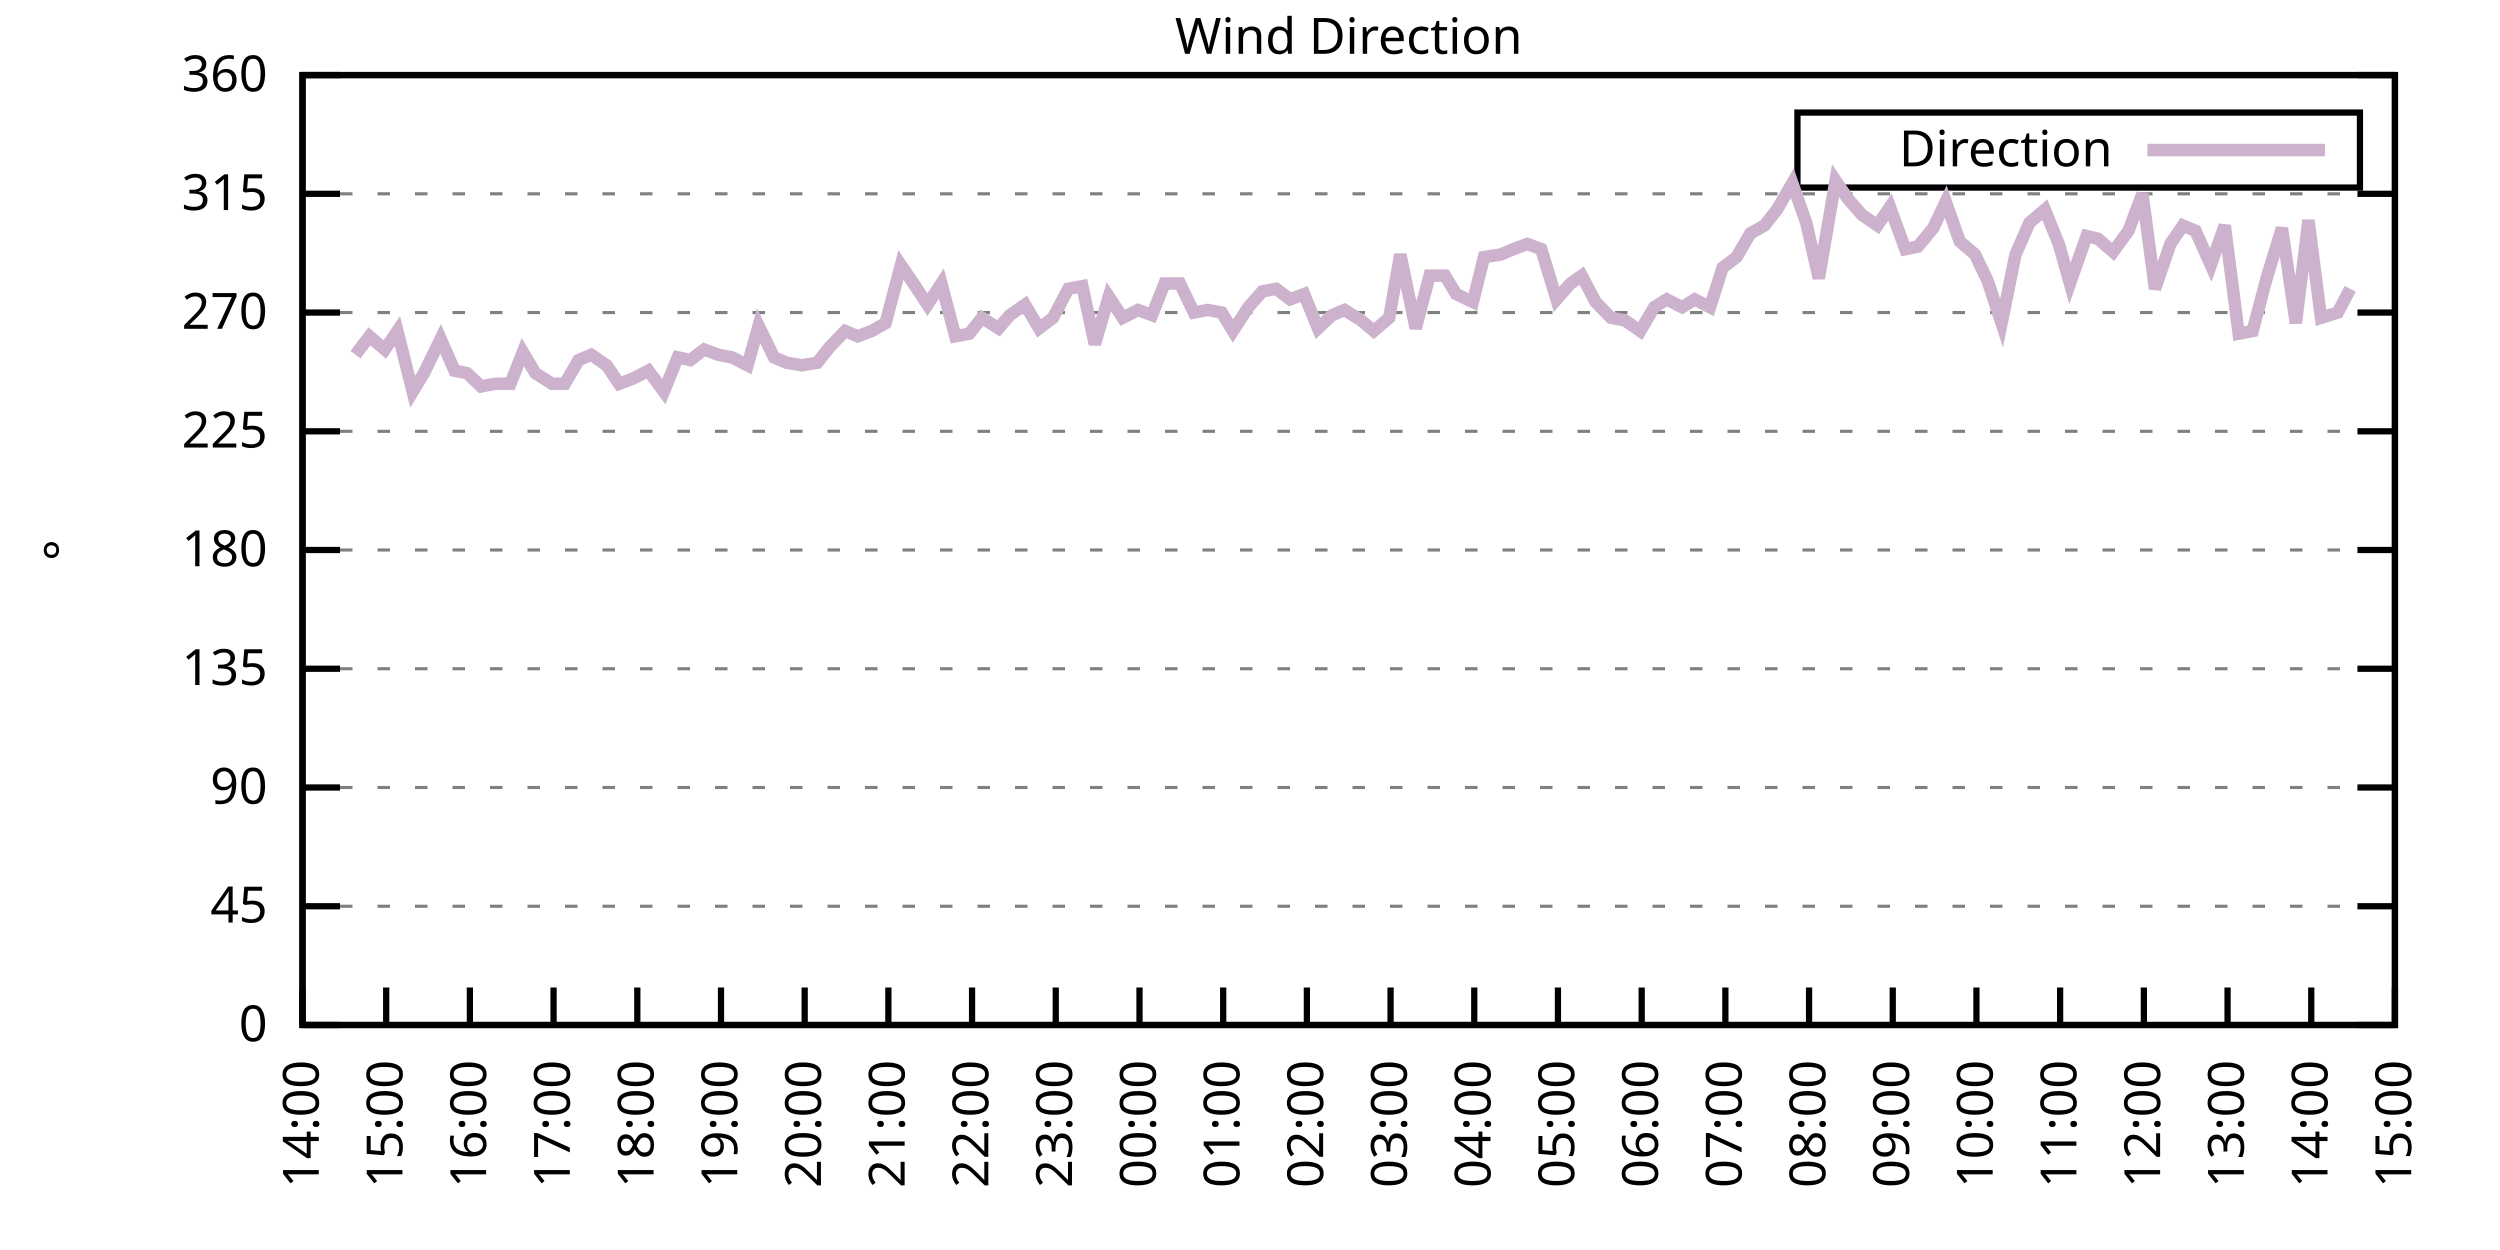
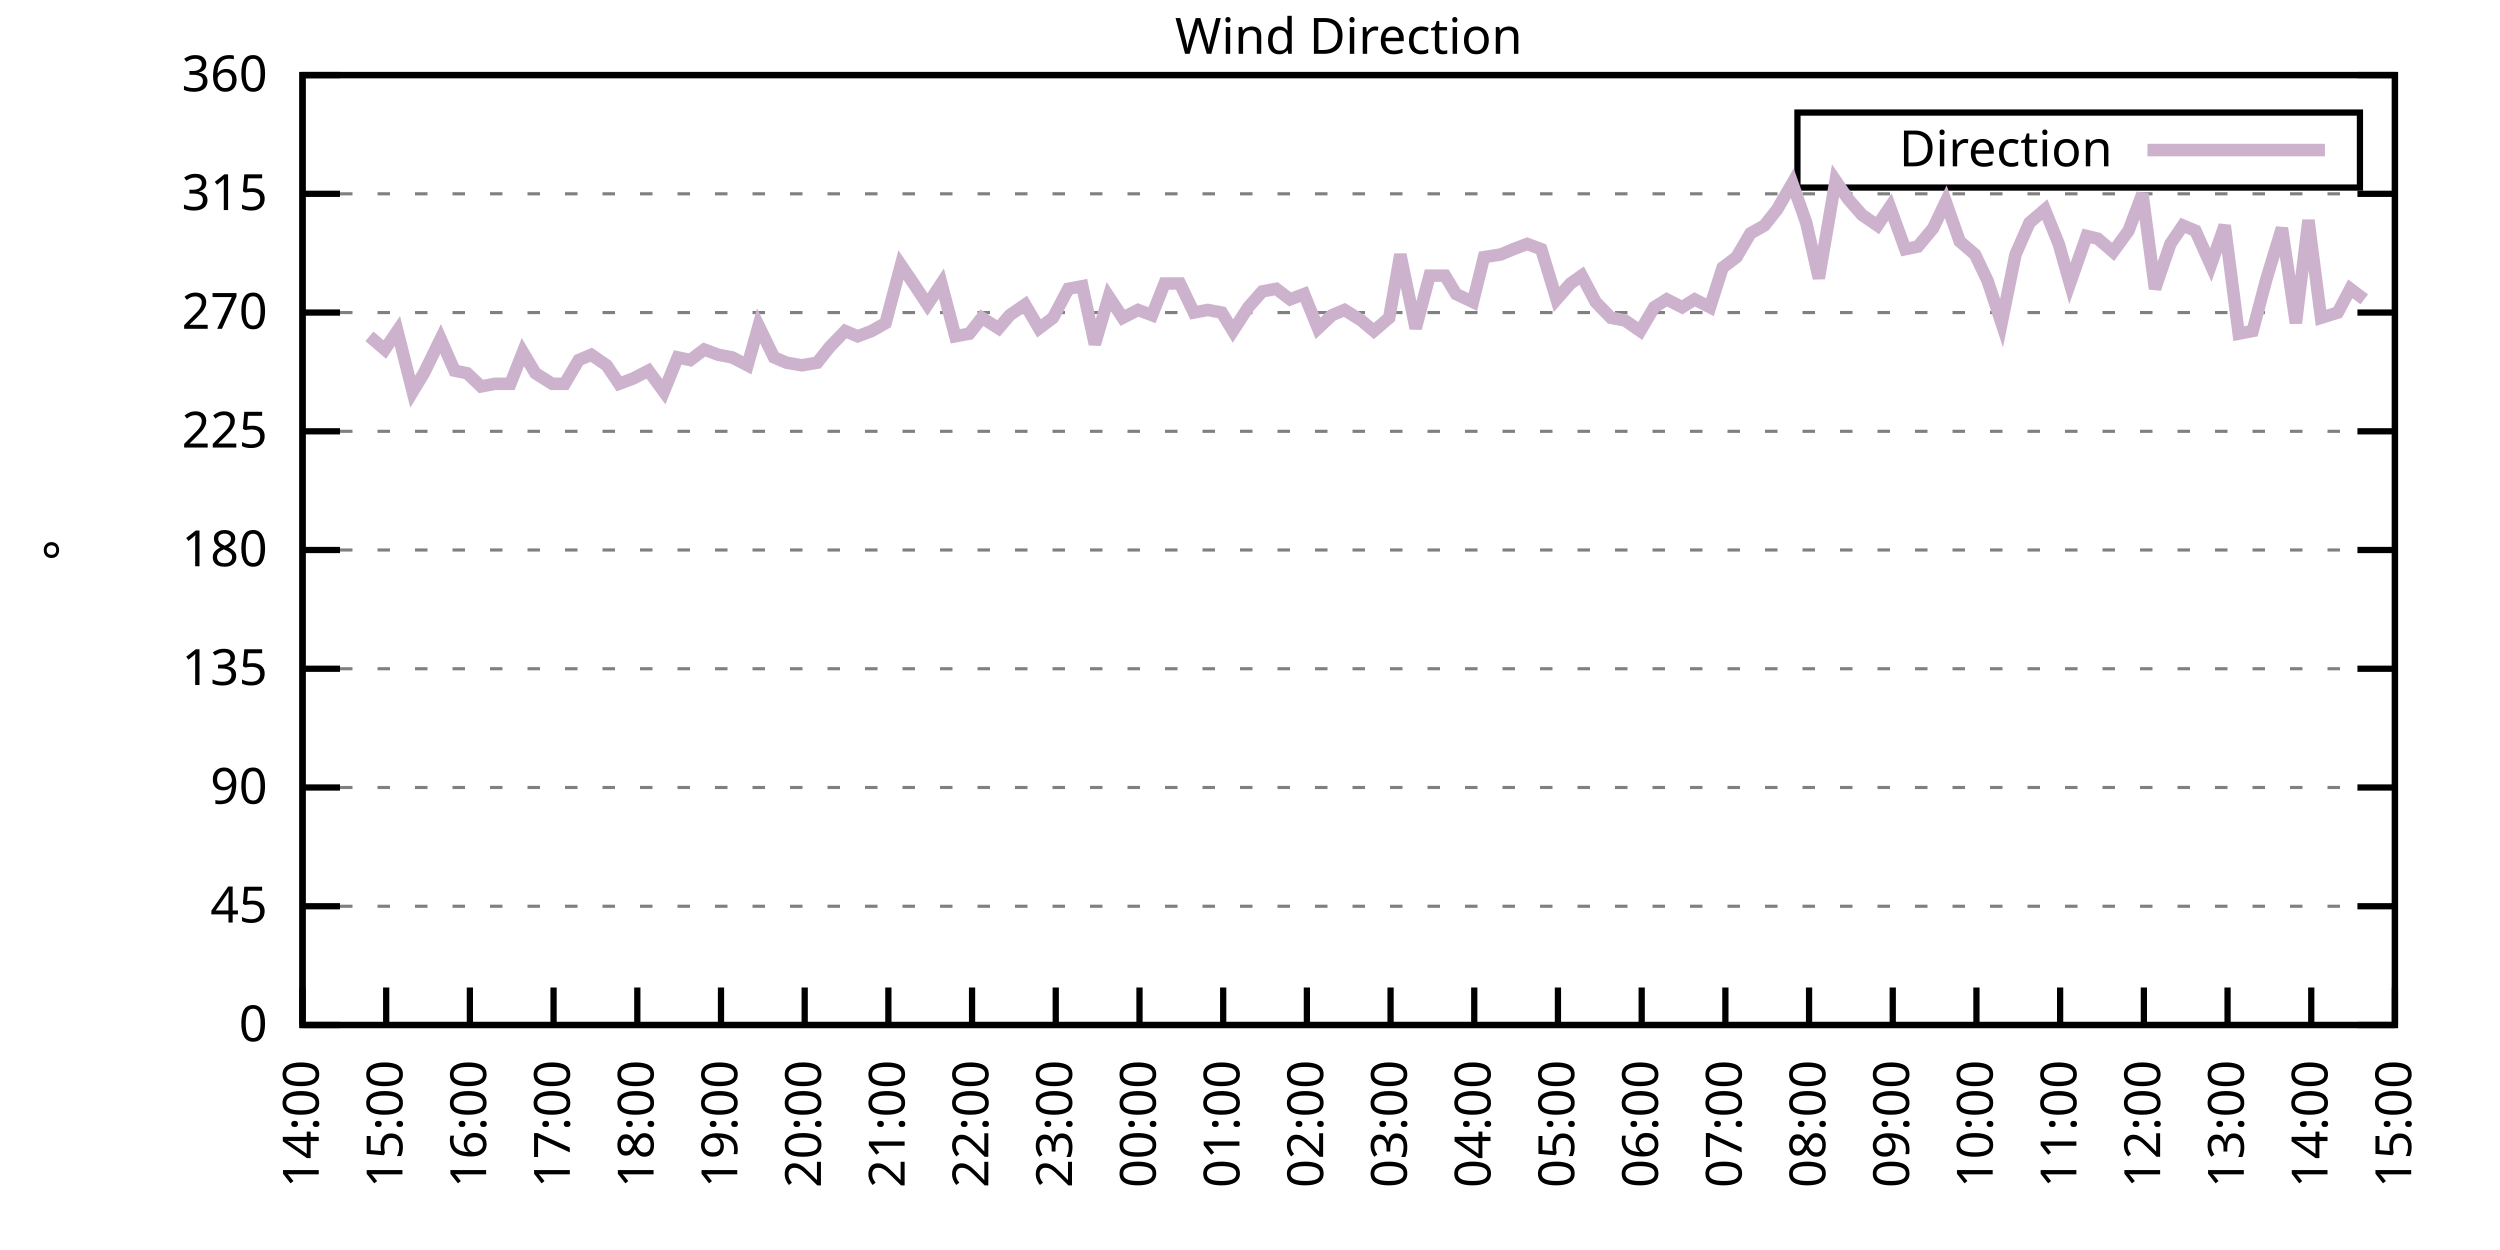
<svg xmlns="http://www.w3.org/2000/svg" xmlns:xlink="http://www.w3.org/1999/xlink" width="400" height="200" viewBox="0 0 400 200">
  <g id="gnuplot_canvas">
    <rect x="0" y="0" width="400" height="200" fill="none" />
    <defs>
      <circle id="gpDot" r="0.5" stroke-width="0.5" stroke="currentColor" />
      <path id="gpPt0" stroke-width="0.333" stroke="currentColor" d="M-1,0 h2 M0,-1 v2" />
      <path id="gpPt1" stroke-width="0.333" stroke="currentColor" d="M-1,-1 L1,1 M1,-1 L-1,1" />
      <path id="gpPt2" stroke-width="0.333" stroke="currentColor" d="M-1,0 L1,0 M0,-1 L0,1 M-1,-1 L1,1 M-1,1 L1,-1" />
      <rect id="gpPt3" stroke-width="0.333" stroke="currentColor" x="-1" y="-1" width="2" height="2" />
      <rect id="gpPt4" stroke-width="0.333" stroke="currentColor" fill="currentColor" x="-1" y="-1" width="2" height="2" />
      <circle id="gpPt5" stroke-width="0.333" stroke="currentColor" cx="0" cy="0" r="1" />
      <use xlink:href="#gpPt5" id="gpPt6" fill="currentColor" stroke="none" />
      <path id="gpPt7" stroke-width="0.333" stroke="currentColor" d="M0,-1.33 L-1.33,0.67 L1.33,0.67 z" />
      <use xlink:href="#gpPt7" id="gpPt8" fill="currentColor" stroke="none" />
      <use xlink:href="#gpPt7" id="gpPt9" stroke="currentColor" transform="rotate(180)" />
      <use xlink:href="#gpPt9" id="gpPt10" fill="currentColor" stroke="none" />
      <use xlink:href="#gpPt3" id="gpPt11" stroke="currentColor" transform="rotate(45)" />
      <use xlink:href="#gpPt11" id="gpPt12" fill="currentColor" stroke="none" />
      <path id="gpPt13" stroke-width="0.333" stroke="currentColor" d="M0,1.330 L1.265,0.411 L0.782,-1.067 L-0.782,-1.076 L-1.265,0.411 z" />
      <use xlink:href="#gpPt13" id="gpPt14" fill="currentColor" stroke="none" />
      <filter id="textbox" filterUnits="objectBoundingBox" x="0" y="0" height="1" width="1">
        <feFlood flood-color="white" flood-opacity="1" result="bgnd" />
        <feComposite in="SourceGraphic" in2="bgnd" operator="atop" />
      </filter>
      <filter id="greybox" filterUnits="objectBoundingBox" x="0" y="0" height="1" width="1">
        <feFlood flood-color="lightgrey" flood-opacity="1" result="grey" />
        <feComposite in="SourceGraphic" in2="grey" operator="atop" />
      </filter>
    </defs>
    <g fill="none" color="white" stroke="currentColor" stroke-width="1.00" stroke-linecap="butt" stroke-linejoin="miter">
</g>
    <g fill="none" color="black" stroke="currentColor" stroke-width="1.00" stroke-linecap="butt" stroke-linejoin="miter">
      <g stroke="none" shape-rendering="crispEdges">
        <polygon fill="rgb(255, 255, 255)" points="48.40,164.00 383.18,164.00 383.18,12.02 48.40,12.02 " />
      </g>
    </g>
    <g fill="none" color="black" stroke="currentColor" stroke-width="1.00" stroke-linecap="butt" stroke-linejoin="miter">
</g>
    <g fill="none" color="black" stroke="black" stroke-width="0.50" stroke-linecap="butt" stroke-linejoin="miter">
</g>
    <g fill="none" color="gray" stroke="currentColor" stroke-width="0.50" stroke-linecap="butt" stroke-linejoin="miter">
      <path stroke="gray" stroke-dasharray="2,4" class="gridline" d="M48.40,164.00 L383.19,164.00  " />
    </g>
    <g fill="none" color="gray" stroke="gray" stroke-width="1.00" stroke-linecap="butt" stroke-linejoin="miter">
</g>
    <g fill="none" color="black" stroke="currentColor" stroke-width="1.00" stroke-linecap="butt" stroke-linejoin="miter">
      <path stroke="black" d="M48.40,164.00 L54.40,164.00 M383.19,164.00 L377.19,164.00  " />
      <g transform="translate(42.80,166.60)" stroke="none" fill="black" font-family="Sans" font-size="8.00" text-anchor="end">
        <text>
          <tspan font-family="Sans"> 0</tspan>
        </text>
      </g>
    </g>
    <g fill="none" color="black" stroke="currentColor" stroke-width="1.00" stroke-linecap="butt" stroke-linejoin="miter">
</g>
    <g fill="none" color="black" stroke="black" stroke-width="0.50" stroke-linecap="butt" stroke-linejoin="miter">
</g>
    <g fill="none" color="gray" stroke="currentColor" stroke-width="0.50" stroke-linecap="butt" stroke-linejoin="miter">
      <path stroke="gray" stroke-dasharray="2,4" class="gridline" d="M48.40,145.00 L383.19,145.00  " />
    </g>
    <g fill="none" color="gray" stroke="gray" stroke-width="1.00" stroke-linecap="butt" stroke-linejoin="miter">
</g>
    <g fill="none" color="black" stroke="currentColor" stroke-width="1.00" stroke-linecap="butt" stroke-linejoin="miter">
      <path stroke="black" d="M48.40,145.00 L54.40,145.00 M383.19,145.00 L377.19,145.00  " />
      <g transform="translate(42.80,147.60)" stroke="none" fill="black" font-family="Sans" font-size="8.00" text-anchor="end">
        <text>
          <tspan font-family="Sans"> 45</tspan>
        </text>
      </g>
    </g>
    <g fill="none" color="black" stroke="currentColor" stroke-width="1.00" stroke-linecap="butt" stroke-linejoin="miter">
</g>
    <g fill="none" color="black" stroke="black" stroke-width="0.50" stroke-linecap="butt" stroke-linejoin="miter">
</g>
    <g fill="none" color="gray" stroke="currentColor" stroke-width="0.50" stroke-linecap="butt" stroke-linejoin="miter">
      <path stroke="gray" stroke-dasharray="2,4" class="gridline" d="M48.40,126.00 L383.19,126.00  " />
    </g>
    <g fill="none" color="gray" stroke="gray" stroke-width="1.00" stroke-linecap="butt" stroke-linejoin="miter">
</g>
    <g fill="none" color="black" stroke="currentColor" stroke-width="1.00" stroke-linecap="butt" stroke-linejoin="miter">
      <path stroke="black" d="M48.40,126.00 L54.40,126.00 M383.19,126.00 L377.19,126.00  " />
      <g transform="translate(42.80,128.60)" stroke="none" fill="black" font-family="Sans" font-size="8.00" text-anchor="end">
        <text>
          <tspan font-family="Sans"> 90</tspan>
        </text>
      </g>
    </g>
    <g fill="none" color="black" stroke="currentColor" stroke-width="1.00" stroke-linecap="butt" stroke-linejoin="miter">
</g>
    <g fill="none" color="black" stroke="black" stroke-width="0.50" stroke-linecap="butt" stroke-linejoin="miter">
</g>
    <g fill="none" color="gray" stroke="currentColor" stroke-width="0.50" stroke-linecap="butt" stroke-linejoin="miter">
      <path stroke="gray" stroke-dasharray="2,4" class="gridline" d="M48.40,107.00 L383.19,107.00  " />
    </g>
    <g fill="none" color="gray" stroke="gray" stroke-width="1.00" stroke-linecap="butt" stroke-linejoin="miter">
</g>
    <g fill="none" color="black" stroke="currentColor" stroke-width="1.00" stroke-linecap="butt" stroke-linejoin="miter">
      <path stroke="black" d="M48.40,107.00 L54.40,107.00 M383.19,107.00 L377.19,107.00  " />
      <g transform="translate(42.80,109.60)" stroke="none" fill="black" font-family="Sans" font-size="8.00" text-anchor="end">
        <text>
          <tspan font-family="Sans"> 135</tspan>
        </text>
      </g>
    </g>
    <g fill="none" color="black" stroke="currentColor" stroke-width="1.00" stroke-linecap="butt" stroke-linejoin="miter">
</g>
    <g fill="none" color="black" stroke="black" stroke-width="0.50" stroke-linecap="butt" stroke-linejoin="miter">
</g>
    <g fill="none" color="gray" stroke="currentColor" stroke-width="0.50" stroke-linecap="butt" stroke-linejoin="miter">
      <path stroke="gray" stroke-dasharray="2,4" class="gridline" d="M48.40,88.00 L383.19,88.00  " />
    </g>
    <g fill="none" color="gray" stroke="gray" stroke-width="1.00" stroke-linecap="butt" stroke-linejoin="miter">
</g>
    <g fill="none" color="black" stroke="currentColor" stroke-width="1.00" stroke-linecap="butt" stroke-linejoin="miter">
      <path stroke="black" d="M48.40,88.00 L54.40,88.00 M383.19,88.00 L377.19,88.00  " />
      <g transform="translate(42.80,90.60)" stroke="none" fill="black" font-family="Sans" font-size="8.00" text-anchor="end">
        <text>
          <tspan font-family="Sans"> 180</tspan>
        </text>
      </g>
    </g>
    <g fill="none" color="black" stroke="currentColor" stroke-width="1.00" stroke-linecap="butt" stroke-linejoin="miter">
</g>
    <g fill="none" color="black" stroke="black" stroke-width="0.50" stroke-linecap="butt" stroke-linejoin="miter">
</g>
    <g fill="none" color="gray" stroke="currentColor" stroke-width="0.50" stroke-linecap="butt" stroke-linejoin="miter">
      <path stroke="gray" stroke-dasharray="2,4" class="gridline" d="M48.40,69.01 L383.19,69.01  " />
    </g>
    <g fill="none" color="gray" stroke="gray" stroke-width="1.00" stroke-linecap="butt" stroke-linejoin="miter">
</g>
    <g fill="none" color="black" stroke="currentColor" stroke-width="1.00" stroke-linecap="butt" stroke-linejoin="miter">
      <path stroke="black" d="M48.40,69.01 L54.40,69.01 M383.19,69.01 L377.19,69.01  " />
      <g transform="translate(42.80,71.61)" stroke="none" fill="black" font-family="Sans" font-size="8.00" text-anchor="end">
        <text>
          <tspan font-family="Sans"> 225</tspan>
        </text>
      </g>
    </g>
    <g fill="none" color="black" stroke="currentColor" stroke-width="1.00" stroke-linecap="butt" stroke-linejoin="miter">
</g>
    <g fill="none" color="black" stroke="black" stroke-width="0.50" stroke-linecap="butt" stroke-linejoin="miter">
</g>
    <g fill="none" color="gray" stroke="currentColor" stroke-width="0.50" stroke-linecap="butt" stroke-linejoin="miter">
      <path stroke="gray" stroke-dasharray="2,4" class="gridline" d="M48.40,50.01 L383.19,50.01  " />
    </g>
    <g fill="none" color="gray" stroke="gray" stroke-width="1.00" stroke-linecap="butt" stroke-linejoin="miter">
</g>
    <g fill="none" color="black" stroke="currentColor" stroke-width="1.00" stroke-linecap="butt" stroke-linejoin="miter">
      <path stroke="black" d="M48.40,50.01 L54.40,50.01 M383.19,50.01 L377.19,50.01  " />
      <g transform="translate(42.80,52.61)" stroke="none" fill="black" font-family="Sans" font-size="8.00" text-anchor="end">
        <text>
          <tspan font-family="Sans"> 270</tspan>
        </text>
      </g>
    </g>
    <g fill="none" color="black" stroke="currentColor" stroke-width="1.00" stroke-linecap="butt" stroke-linejoin="miter">
</g>
    <g fill="none" color="black" stroke="black" stroke-width="0.50" stroke-linecap="butt" stroke-linejoin="miter">
</g>
    <g fill="none" color="gray" stroke="currentColor" stroke-width="0.50" stroke-linecap="butt" stroke-linejoin="miter">
      <path stroke="gray" stroke-dasharray="2,4" class="gridline" d="M48.40,31.01 L383.19,31.01  " />
    </g>
    <g fill="none" color="gray" stroke="gray" stroke-width="1.00" stroke-linecap="butt" stroke-linejoin="miter">
</g>
    <g fill="none" color="black" stroke="currentColor" stroke-width="1.00" stroke-linecap="butt" stroke-linejoin="miter">
      <path stroke="black" d="M48.40,31.01 L54.40,31.01 M383.19,31.01 L377.19,31.01  " />
      <g transform="translate(42.80,33.61)" stroke="none" fill="black" font-family="Sans" font-size="8.00" text-anchor="end">
        <text>
          <tspan font-family="Sans"> 315</tspan>
        </text>
      </g>
    </g>
    <g fill="none" color="black" stroke="currentColor" stroke-width="1.00" stroke-linecap="butt" stroke-linejoin="miter">
</g>
    <g fill="none" color="black" stroke="black" stroke-width="0.50" stroke-linecap="butt" stroke-linejoin="miter">
</g>
    <g fill="none" color="gray" stroke="currentColor" stroke-width="0.50" stroke-linecap="butt" stroke-linejoin="miter">
      <path stroke="gray" stroke-dasharray="2,4" class="gridline" d="M48.40,12.01 L383.19,12.01  " />
    </g>
    <g fill="none" color="gray" stroke="gray" stroke-width="1.00" stroke-linecap="butt" stroke-linejoin="miter">
</g>
    <g fill="none" color="black" stroke="currentColor" stroke-width="1.00" stroke-linecap="butt" stroke-linejoin="miter">
      <path stroke="black" d="M48.40,12.01 L54.40,12.01 M383.19,12.01 L377.19,12.01  " />
      <g transform="translate(42.80,14.61)" stroke="none" fill="black" font-family="Sans" font-size="8.00" text-anchor="end">
        <text>
          <tspan font-family="Sans"> 360</tspan>
        </text>
      </g>
    </g>
    <g fill="none" color="black" stroke="currentColor" stroke-width="1.00" stroke-linecap="butt" stroke-linejoin="miter">
      <path stroke="black" d="M48.40,164.00 L48.40,158.00  " />
      <g transform="translate(51.00,169.60) rotate(270.00)" stroke="none" fill="black" font-family="Sans" font-size="8.00" text-anchor="end">
        <text>
          <tspan font-family="Sans">14:00</tspan>
        </text>
      </g>
    </g>
    <g fill="none" color="black" stroke="currentColor" stroke-width="1.00" stroke-linecap="butt" stroke-linejoin="miter">
      <path stroke="black" d="M61.79,164.00 L61.79,158.00  " />
      <g transform="translate(64.39,169.60) rotate(270.00)" stroke="none" fill="black" font-family="Sans" font-size="8.00" text-anchor="end">
        <text>
          <tspan font-family="Sans">15:00</tspan>
        </text>
      </g>
    </g>
    <g fill="none" color="black" stroke="currentColor" stroke-width="1.00" stroke-linecap="butt" stroke-linejoin="miter">
      <path stroke="black" d="M75.18,164.00 L75.18,158.00  " />
      <g transform="translate(77.78,169.60) rotate(270.00)" stroke="none" fill="black" font-family="Sans" font-size="8.00" text-anchor="end">
        <text>
          <tspan font-family="Sans">16:00</tspan>
        </text>
      </g>
    </g>
    <g fill="none" color="black" stroke="currentColor" stroke-width="1.00" stroke-linecap="butt" stroke-linejoin="miter">
      <path stroke="black" d="M88.57,164.00 L88.57,158.00  " />
      <g transform="translate(91.17,169.60) rotate(270.00)" stroke="none" fill="black" font-family="Sans" font-size="8.00" text-anchor="end">
        <text>
          <tspan font-family="Sans">17:00</tspan>
        </text>
      </g>
    </g>
    <g fill="none" color="black" stroke="currentColor" stroke-width="1.00" stroke-linecap="butt" stroke-linejoin="miter">
      <path stroke="black" d="M101.97,164.00 L101.97,158.00  " />
      <g transform="translate(104.57,169.60) rotate(270.00)" stroke="none" fill="black" font-family="Sans" font-size="8.00" text-anchor="end">
        <text>
          <tspan font-family="Sans">18:00</tspan>
        </text>
      </g>
    </g>
    <g fill="none" color="black" stroke="currentColor" stroke-width="1.00" stroke-linecap="butt" stroke-linejoin="miter">
      <path stroke="black" d="M115.36,164.00 L115.36,158.00  " />
      <g transform="translate(117.96,169.60) rotate(270.00)" stroke="none" fill="black" font-family="Sans" font-size="8.00" text-anchor="end">
        <text>
          <tspan font-family="Sans">19:00</tspan>
        </text>
      </g>
    </g>
    <g fill="none" color="black" stroke="currentColor" stroke-width="1.00" stroke-linecap="butt" stroke-linejoin="miter">
      <path stroke="black" d="M128.75,164.00 L128.75,158.00  " />
      <g transform="translate(131.35,169.60) rotate(270.00)" stroke="none" fill="black" font-family="Sans" font-size="8.00" text-anchor="end">
        <text>
          <tspan font-family="Sans">20:00</tspan>
        </text>
      </g>
    </g>
    <g fill="none" color="black" stroke="currentColor" stroke-width="1.00" stroke-linecap="butt" stroke-linejoin="miter">
      <path stroke="black" d="M142.14,164.00 L142.14,158.00  " />
      <g transform="translate(144.74,169.60) rotate(270.00)" stroke="none" fill="black" font-family="Sans" font-size="8.00" text-anchor="end">
        <text>
          <tspan font-family="Sans">21:00</tspan>
        </text>
      </g>
    </g>
    <g fill="none" color="black" stroke="currentColor" stroke-width="1.00" stroke-linecap="butt" stroke-linejoin="miter">
      <path stroke="black" d="M155.53,164.00 L155.53,158.00  " />
      <g transform="translate(158.13,169.60) rotate(270.00)" stroke="none" fill="black" font-family="Sans" font-size="8.00" text-anchor="end">
        <text>
          <tspan font-family="Sans">22:00</tspan>
        </text>
      </g>
    </g>
    <g fill="none" color="black" stroke="currentColor" stroke-width="1.00" stroke-linecap="butt" stroke-linejoin="miter">
      <path stroke="black" d="M168.92,164.00 L168.92,158.00  " />
      <g transform="translate(171.52,169.60) rotate(270.00)" stroke="none" fill="black" font-family="Sans" font-size="8.00" text-anchor="end">
        <text>
          <tspan font-family="Sans">23:00</tspan>
        </text>
      </g>
    </g>
    <g fill="none" color="black" stroke="currentColor" stroke-width="1.00" stroke-linecap="butt" stroke-linejoin="miter">
      <path stroke="black" d="M182.32,164.00 L182.32,158.00  " />
      <g transform="translate(184.92,169.60) rotate(270.00)" stroke="none" fill="black" font-family="Sans" font-size="8.00" text-anchor="end">
        <text>
          <tspan font-family="Sans">00:00</tspan>
        </text>
      </g>
    </g>
    <g fill="none" color="black" stroke="currentColor" stroke-width="1.00" stroke-linecap="butt" stroke-linejoin="miter">
      <path stroke="black" d="M195.71,164.00 L195.71,158.00  " />
      <g transform="translate(198.31,169.60) rotate(270.00)" stroke="none" fill="black" font-family="Sans" font-size="8.00" text-anchor="end">
        <text>
          <tspan font-family="Sans">01:00</tspan>
        </text>
      </g>
    </g>
    <g fill="none" color="black" stroke="currentColor" stroke-width="1.00" stroke-linecap="butt" stroke-linejoin="miter">
      <path stroke="black" d="M209.10,164.00 L209.10,158.00  " />
      <g transform="translate(211.70,169.60) rotate(270.00)" stroke="none" fill="black" font-family="Sans" font-size="8.00" text-anchor="end">
        <text>
          <tspan font-family="Sans">02:00</tspan>
        </text>
      </g>
    </g>
    <g fill="none" color="black" stroke="currentColor" stroke-width="1.00" stroke-linecap="butt" stroke-linejoin="miter">
      <path stroke="black" d="M222.49,164.00 L222.49,158.00  " />
      <g transform="translate(225.09,169.60) rotate(270.00)" stroke="none" fill="black" font-family="Sans" font-size="8.00" text-anchor="end">
        <text>
          <tspan font-family="Sans">03:00</tspan>
        </text>
      </g>
    </g>
    <g fill="none" color="black" stroke="currentColor" stroke-width="1.00" stroke-linecap="butt" stroke-linejoin="miter">
      <path stroke="black" d="M235.88,164.00 L235.88,158.00  " />
      <g transform="translate(238.48,169.60) rotate(270.00)" stroke="none" fill="black" font-family="Sans" font-size="8.00" text-anchor="end">
        <text>
          <tspan font-family="Sans">04:00</tspan>
        </text>
      </g>
    </g>
    <g fill="none" color="black" stroke="currentColor" stroke-width="1.00" stroke-linecap="butt" stroke-linejoin="miter">
      <path stroke="black" d="M249.27,164.00 L249.27,158.00  " />
      <g transform="translate(251.87,169.60) rotate(270.00)" stroke="none" fill="black" font-family="Sans" font-size="8.00" text-anchor="end">
        <text>
          <tspan font-family="Sans">05:00</tspan>
        </text>
      </g>
    </g>
    <g fill="none" color="black" stroke="currentColor" stroke-width="1.00" stroke-linecap="butt" stroke-linejoin="miter">
      <path stroke="black" d="M262.67,164.00 L262.67,158.00  " />
      <g transform="translate(265.27,169.60) rotate(270.00)" stroke="none" fill="black" font-family="Sans" font-size="8.00" text-anchor="end">
        <text>
          <tspan font-family="Sans">06:00</tspan>
        </text>
      </g>
    </g>
    <g fill="none" color="black" stroke="currentColor" stroke-width="1.00" stroke-linecap="butt" stroke-linejoin="miter">
      <path stroke="black" d="M276.06,164.00 L276.06,158.00  " />
      <g transform="translate(278.66,169.60) rotate(270.00)" stroke="none" fill="black" font-family="Sans" font-size="8.00" text-anchor="end">
        <text>
          <tspan font-family="Sans">07:00</tspan>
        </text>
      </g>
    </g>
    <g fill="none" color="black" stroke="currentColor" stroke-width="1.00" stroke-linecap="butt" stroke-linejoin="miter">
      <path stroke="black" d="M289.45,164.00 L289.45,158.00  " />
      <g transform="translate(292.05,169.60) rotate(270.00)" stroke="none" fill="black" font-family="Sans" font-size="8.00" text-anchor="end">
        <text>
          <tspan font-family="Sans">08:00</tspan>
        </text>
      </g>
    </g>
    <g fill="none" color="black" stroke="currentColor" stroke-width="1.00" stroke-linecap="butt" stroke-linejoin="miter">
      <path stroke="black" d="M302.84,164.00 L302.84,158.00  " />
      <g transform="translate(305.44,169.60) rotate(270.00)" stroke="none" fill="black" font-family="Sans" font-size="8.00" text-anchor="end">
        <text>
          <tspan font-family="Sans">09:00</tspan>
        </text>
      </g>
    </g>
    <g fill="none" color="black" stroke="currentColor" stroke-width="1.00" stroke-linecap="butt" stroke-linejoin="miter">
      <path stroke="black" d="M316.23,164.00 L316.23,158.00  " />
      <g transform="translate(318.83,169.60) rotate(270.00)" stroke="none" fill="black" font-family="Sans" font-size="8.00" text-anchor="end">
        <text>
          <tspan font-family="Sans">10:00</tspan>
        </text>
      </g>
    </g>
    <g fill="none" color="black" stroke="currentColor" stroke-width="1.00" stroke-linecap="butt" stroke-linejoin="miter">
      <path stroke="black" d="M329.62,164.00 L329.62,158.00  " />
      <g transform="translate(332.22,169.60) rotate(270.00)" stroke="none" fill="black" font-family="Sans" font-size="8.00" text-anchor="end">
        <text>
          <tspan font-family="Sans">11:00</tspan>
        </text>
      </g>
    </g>
    <g fill="none" color="black" stroke="currentColor" stroke-width="1.00" stroke-linecap="butt" stroke-linejoin="miter">
      <path stroke="black" d="M343.02,164.00 L343.02,158.00  " />
      <g transform="translate(345.62,169.60) rotate(270.00)" stroke="none" fill="black" font-family="Sans" font-size="8.00" text-anchor="end">
        <text>
          <tspan font-family="Sans">12:00</tspan>
        </text>
      </g>
    </g>
    <g fill="none" color="black" stroke="currentColor" stroke-width="1.00" stroke-linecap="butt" stroke-linejoin="miter">
      <path stroke="black" d="M356.41,164.00 L356.41,158.00  " />
      <g transform="translate(359.01,169.60) rotate(270.00)" stroke="none" fill="black" font-family="Sans" font-size="8.00" text-anchor="end">
        <text>
          <tspan font-family="Sans">13:00</tspan>
        </text>
      </g>
    </g>
    <g fill="none" color="black" stroke="currentColor" stroke-width="1.00" stroke-linecap="butt" stroke-linejoin="miter">
      <path stroke="black" d="M369.80,164.00 L369.80,158.00  " />
      <g transform="translate(372.40,169.60) rotate(270.00)" stroke="none" fill="black" font-family="Sans" font-size="8.00" text-anchor="end">
        <text>
          <tspan font-family="Sans">14:00</tspan>
        </text>
      </g>
    </g>
    <g fill="none" color="black" stroke="currentColor" stroke-width="1.00" stroke-linecap="butt" stroke-linejoin="miter">
      <path stroke="black" d="M383.19,164.00 L383.19,158.00  " />
      <g transform="translate(385.79,169.60) rotate(270.00)" stroke="none" fill="black" font-family="Sans" font-size="8.00" text-anchor="end">
        <text>
          <tspan font-family="Sans">15:00</tspan>
        </text>
      </g>
    </g>
    <g fill="none" color="black" stroke="currentColor" stroke-width="1.00" stroke-linecap="butt" stroke-linejoin="miter">
</g>
    <g fill="none" color="black" stroke="currentColor" stroke-width="1.00" stroke-linecap="butt" stroke-linejoin="miter">
      <path stroke="black" d="M48.40,12.01 L48.40,164.00 L383.19,164.00 L383.19,12.01 L48.40,12.01 Z  " />
    </g>
    <g fill="none" color="black" stroke="currentColor" stroke-width="1.00" stroke-linecap="butt" stroke-linejoin="miter">
</g>
    <g fill="none" color="black" stroke="currentColor" stroke-width="1.00" stroke-linecap="butt" stroke-linejoin="miter">
      <path stroke="black" d="M287.59,30.01 L287.59,18.01 L377.59,18.01 L377.59,30.01 L287.59,30.01 Z  " />
    </g>
    <g id="Wind_direction_plot_1">
      <g fill="none" color="white" stroke="black" stroke-width="2.00" stroke-linecap="butt" stroke-linejoin="miter">
</g>
      <g fill="none" color="black" stroke="currentColor" stroke-width="2.00" stroke-linecap="butt" stroke-linejoin="miter">
        <g transform="translate(337.99,26.61)" stroke="none" fill="black" font-family="Sans" font-size="8.00" text-anchor="end">
          <text>
            <tspan font-family="Sans">Direction</tspan>
          </text>
        </g>
      </g>
      <g fill="none" color="black" stroke="currentColor" stroke-width="2.00" stroke-linecap="butt" stroke-linejoin="miter">
-         <path stroke="rgb(204, 178, 204)" d="M343.59,24.01 L371.99,24.01 M56.88,56.76 L59.11,53.81 L61.57,55.92 L63.58,52.96 L66.03,62.67 L67.82,59.72   L70.50,54.23 L72.73,59.30 L74.74,59.72 L76.97,61.83 L79.20,61.41 L81.66,61.41 L83.66,56.34 L85.67,59.72   L88.35,61.41 L90.36,61.41 L92.59,57.61 L94.60,56.76 L97.06,58.45 L99.06,61.41 L101.30,60.56 L103.75,59.30   L106.21,62.67 L108.44,57.18 L110.45,57.61 L112.68,55.92 L114.91,56.76 L117.14,57.18 L119.60,58.45 L121.38,52.12   L123.84,57.18 L125.85,58.03 L128.30,58.45 L130.76,58.03 L132.77,55.50 L135.22,52.96 L137.23,53.81 L139.46,52.96   L141.69,51.70 L144.15,42.41 L146.16,45.36 L148.39,48.74 L150.62,45.36 L152.85,53.81 L155.09,53.39 L157.10,50.85   L159.77,52.54 L161.56,50.43 L164.01,48.74 L166.25,52.54 L168.48,50.85 L170.93,46.21 L173.17,45.79 L175.17,55.07   L177.41,47.47 L179.64,50.85 L182.09,49.59 L184.32,50.43 L186.33,45.36 L188.79,45.36 L191.02,50.01 L193.25,49.59   L195.48,50.01 L197.27,52.96 L199.73,49.16 L201.96,46.63 L204.19,46.21 L206.42,47.90 L208.65,47.05 L210.88,52.54   L213.12,50.43 L215.13,49.59 L217.80,51.27 L219.81,52.96 L222.27,50.85 L224.05,40.72 L226.51,52.54 L228.74,44.10   L231.20,44.10 L232.98,47.05 L235.66,48.32 L237.44,41.14 L240.12,40.72 L242.13,39.87 L244.36,39.03 L246.60,39.87   L249.05,47.90 L251.28,45.36 L253.07,44.10 L255.30,48.32 L257.76,50.85 L259.99,51.27 L262.44,52.96 L264.67,49.16   L266.68,47.90 L269.14,49.16 L271.15,47.90 L273.60,49.16 L275.61,42.83 L277.84,41.14 L280.07,37.34 L282.31,36.08   L284.32,33.54 L286.77,29.32 L289.00,35.65 L291.01,44.52 L293.69,28.90 L295.70,31.85 L297.93,34.39 L300.39,36.08   L302.39,33.12 L304.85,39.87 L306.86,39.45 L309.31,36.50 L311.32,32.28 L313.55,38.61 L316.01,40.72 L318.02,44.94   L320.25,51.70 L322.48,40.72 L324.71,35.65 L327.17,33.54 L329.40,39.03 L331.19,45.36 L333.86,37.76 L335.65,38.19   L338.10,40.30 L340.56,36.92 L342.79,31.01 L344.80,46.21 L347.26,39.03 L349.26,36.08 L351.27,36.92 L353.73,42.41   L355.96,36.08 L358.19,53.39 L360.42,52.96 L362.66,44.52 L365.11,36.50 L367.34,51.70 L369.35,35.23 L371.36,50.85   L374.04,50.01 L376.05,46.21  " />
+         <path stroke="rgb(204, 178, 204)" d="M343.59,24.01 L371.99,24.01 M59.11,53.81 L61.57,55.92 L63.58,52.96 L66.03,62.67 L67.82,59.72 L70.50,54.23   L72.73,59.30 L74.74,59.72 L76.97,61.83 L79.20,61.41 L81.66,61.41 L83.66,56.34 L85.67,59.72 L88.35,61.41   L90.36,61.41 L92.59,57.61 L94.60,56.76 L97.06,58.45 L99.06,61.41 L101.30,60.56 L103.75,59.30 L106.21,62.67   L108.44,57.18 L110.45,57.61 L112.68,55.92 L114.91,56.76 L117.14,57.18 L119.60,58.45 L121.38,52.12 L123.84,57.18   L125.85,58.03 L128.30,58.45 L130.76,58.03 L132.77,55.50 L135.22,52.96 L137.23,53.81 L139.46,52.96 L141.69,51.70   L144.15,42.41 L146.16,45.36 L148.39,48.74 L150.62,45.36 L152.85,53.81 L155.09,53.39 L157.10,50.85 L159.77,52.54   L161.56,50.43 L164.01,48.74 L166.25,52.54 L168.48,50.85 L170.93,46.21 L173.17,45.79 L175.17,55.07 L177.41,47.47   L179.64,50.85 L182.09,49.59 L184.32,50.43 L186.33,45.36 L188.79,45.36 L191.02,50.01 L193.25,49.59 L195.48,50.01   L197.27,52.96 L199.73,49.16 L201.96,46.63 L204.19,46.21 L206.42,47.90 L208.65,47.05 L210.88,52.54 L213.12,50.43   L215.13,49.59 L217.80,51.27 L219.81,52.96 L222.27,50.85 L224.05,40.72 L226.51,52.54 L228.74,44.10 L231.20,44.10   L232.98,47.05 L235.66,48.32 L237.44,41.14 L240.12,40.72 L242.13,39.87 L244.36,39.03 L246.60,39.87 L249.05,47.90   L251.28,45.36 L253.07,44.10 L255.30,48.32 L257.76,50.85 L259.99,51.27 L262.44,52.96 L264.67,49.16 L266.68,47.90   L269.14,49.16 L271.15,47.90 L273.60,49.16 L275.61,42.83 L277.84,41.14 L280.07,37.34 L282.31,36.08 L284.32,33.54   L286.77,29.32 L289.00,35.65 L291.01,44.52 L293.69,28.90 L295.70,31.85 L297.93,34.39 L300.39,36.08 L302.39,33.12   L304.85,39.87 L306.86,39.45 L309.31,36.50 L311.32,32.28 L313.55,38.61 L316.01,40.72 L318.02,44.94 L320.25,51.70   L322.48,40.72 L324.71,35.65 L327.17,33.54 L329.40,39.03 L331.19,45.36 L333.86,37.76 L335.65,38.19 L338.10,40.30   L340.56,36.92 L342.79,31.01 L344.80,46.21 L347.26,39.03 L349.26,36.08 L351.27,36.92 L353.73,42.41 L355.96,36.08   L358.19,53.39 L360.42,52.96 L362.66,44.52 L365.11,36.50 L367.34,51.70 L369.35,35.23 L371.36,50.85 L374.04,50.01   L376.05,46.21 L378.28,47.90  " />
      </g>
    </g>
    <g fill="none" color="black" stroke="currentColor" stroke-width="2.00" stroke-linecap="butt" stroke-linejoin="miter">
</g>
    <g fill="none" color="black" stroke="black" stroke-width="1.00" stroke-linecap="butt" stroke-linejoin="miter">
</g>
    <g fill="none" color="black" stroke="currentColor" stroke-width="1.00" stroke-linecap="butt" stroke-linejoin="miter">
      <path stroke="black" d="M48.40,12.01 L48.40,164.00 L383.19,164.00 L383.19,12.01 L48.40,12.01 Z  " />
      <g transform="translate(12.80,88.01) rotate(270.00)" stroke="none" fill="black" font-family="Sans" font-size="8.00" text-anchor="middle">
        <text>
          <tspan font-family="Sans">°</tspan>
        </text>
      </g>
    </g>
    <g fill="none" color="black" stroke="currentColor" stroke-width="1.00" stroke-linecap="butt" stroke-linejoin="miter">
</g>
    <g fill="none" color="black" stroke="currentColor" stroke-width="1.00" stroke-linecap="butt" stroke-linejoin="miter">
      <g transform="translate(215.79,8.61)" stroke="none" fill="black" font-family="Sans" font-size="8.00" text-anchor="middle">
        <text>
          <tspan font-family="Sans">Wind Direction</tspan>
        </text>
      </g>
    </g>
    <g fill="none" color="black" stroke="currentColor" stroke-width="1.00" stroke-linecap="butt" stroke-linejoin="miter">
</g>
  </g>
</svg>
